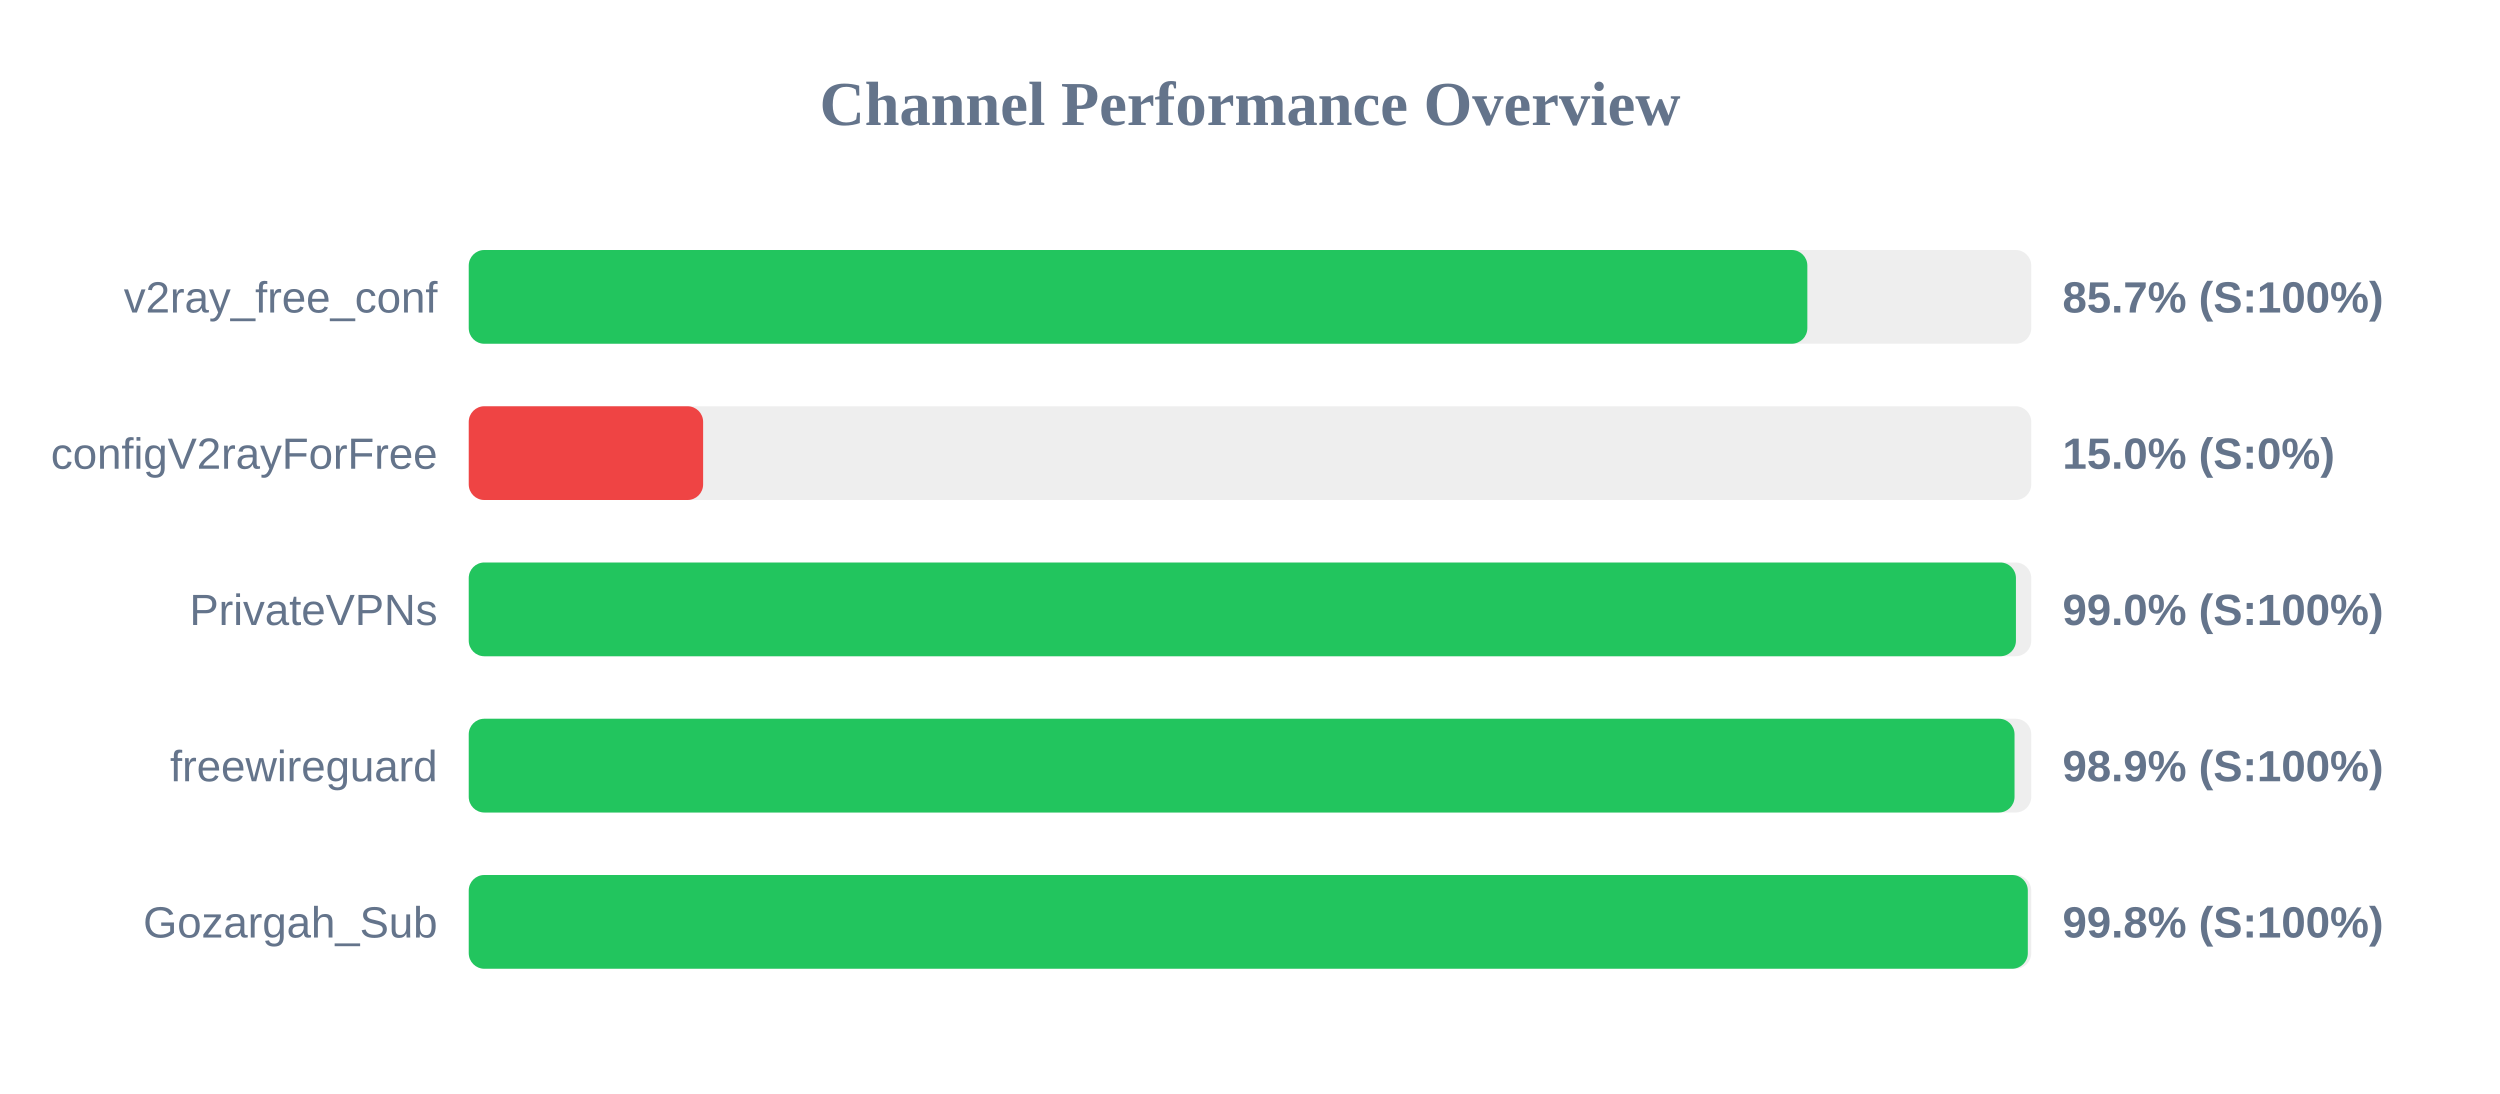
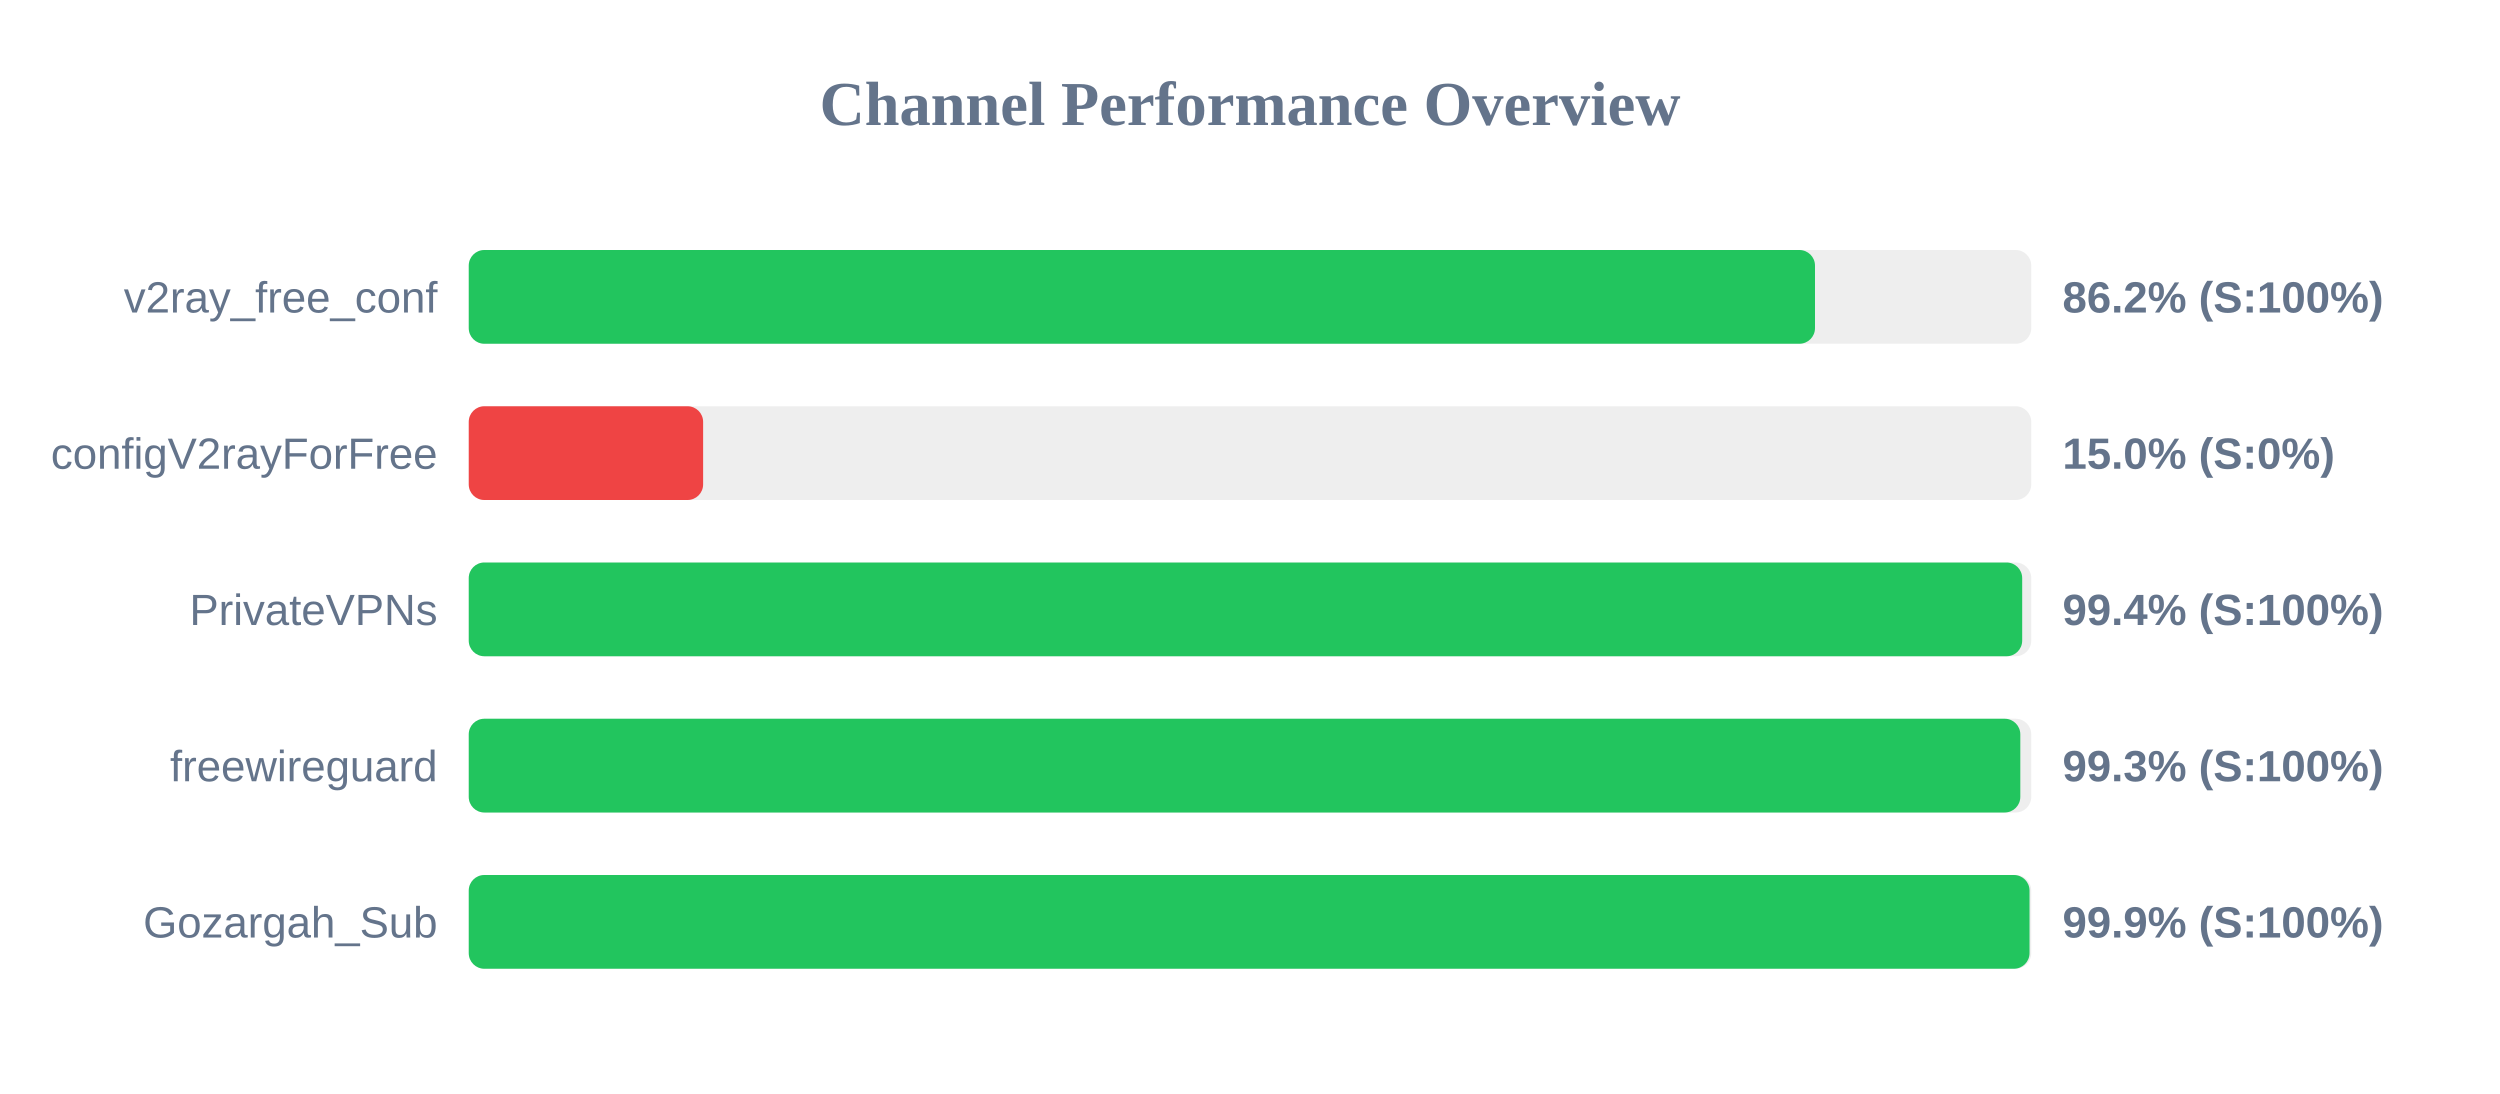
<svg xmlns="http://www.w3.org/2000/svg" width="800" height="350" version="1.1">
  <style>
        .row { font: 14px Arial; fill: #64748b; }
        .score { font: bold 14px Arial; fill: #64748b; }
    </style>
  <text x="400" y="40" text-anchor="middle" font-size="20px" font-weight="bold" fill="#64748b">Channel Performance Overview</text>
  <rect x="150" y="80" width="500" height="30" fill="#eee" rx="5" />
-   <rect x="150" y="80" width="428.35" height="30" fill="#22c55e" rx="5" />
+   <rect x="150" y="80" width="430.8" height="30" fill="#22c55e" rx="5" />
  <text x="140" y="100" text-anchor="end" class="row">v2ray_free_conf</text>
-   <text x="660" y="100" text-anchor="start" class="score">85.7% (S:100%)</text>
+   <text x="660" y="100" text-anchor="start" class="score">86.2% (S:100%)</text>
  <rect x="150" y="130" width="500" height="30" fill="#eee" rx="5" />
  <rect x="150" y="130" width="75.0" height="30" fill="#ef4444" rx="5" />
  <text x="140" y="150" text-anchor="end" class="row">configV2rayForFree</text>
  <text x="660" y="150" text-anchor="start" class="score">15.0% (S:0%)</text>
  <rect x="150" y="180" width="500" height="30" fill="#eee" rx="5" />
-   <rect x="150" y="180" width="495.1" height="30" fill="#22c55e" rx="5" />
+   <rect x="150" y="180" width="497.1" height="30" fill="#22c55e" rx="5" />
  <text x="140" y="200" text-anchor="end" class="row">PrivateVPNs</text>
-   <text x="660" y="200" text-anchor="start" class="score">99.0% (S:100%)</text>
+   <text x="660" y="200" text-anchor="start" class="score">99.4% (S:100%)</text>
  <rect x="150" y="230" width="500" height="30" fill="#eee" rx="5" />
-   <rect x="150" y="230" width="494.65" height="30" fill="#22c55e" rx="5" />
+   <rect x="150" y="230" width="496.5" height="30" fill="#22c55e" rx="5" />
  <text x="140" y="250" text-anchor="end" class="row">freewireguard</text>
-   <text x="660" y="250" text-anchor="start" class="score">98.9% (S:100%)</text>
+   <text x="660" y="250" text-anchor="start" class="score">99.3% (S:100%)</text>
  <rect x="150" y="280" width="500" height="30" fill="#eee" rx="5" />
-   <rect x="150" y="280" width="498.9" height="30" fill="#22c55e" rx="5" />
+   <rect x="150" y="280" width="499.45" height="30" fill="#22c55e" rx="5" />
  <text x="140" y="300" text-anchor="end" class="row">Gozargah_Sub</text>
-   <text x="660" y="300" text-anchor="start" class="score">99.8% (S:100%)</text>
+   <text x="660" y="300" text-anchor="start" class="score">99.9% (S:100%)</text>
</svg>
